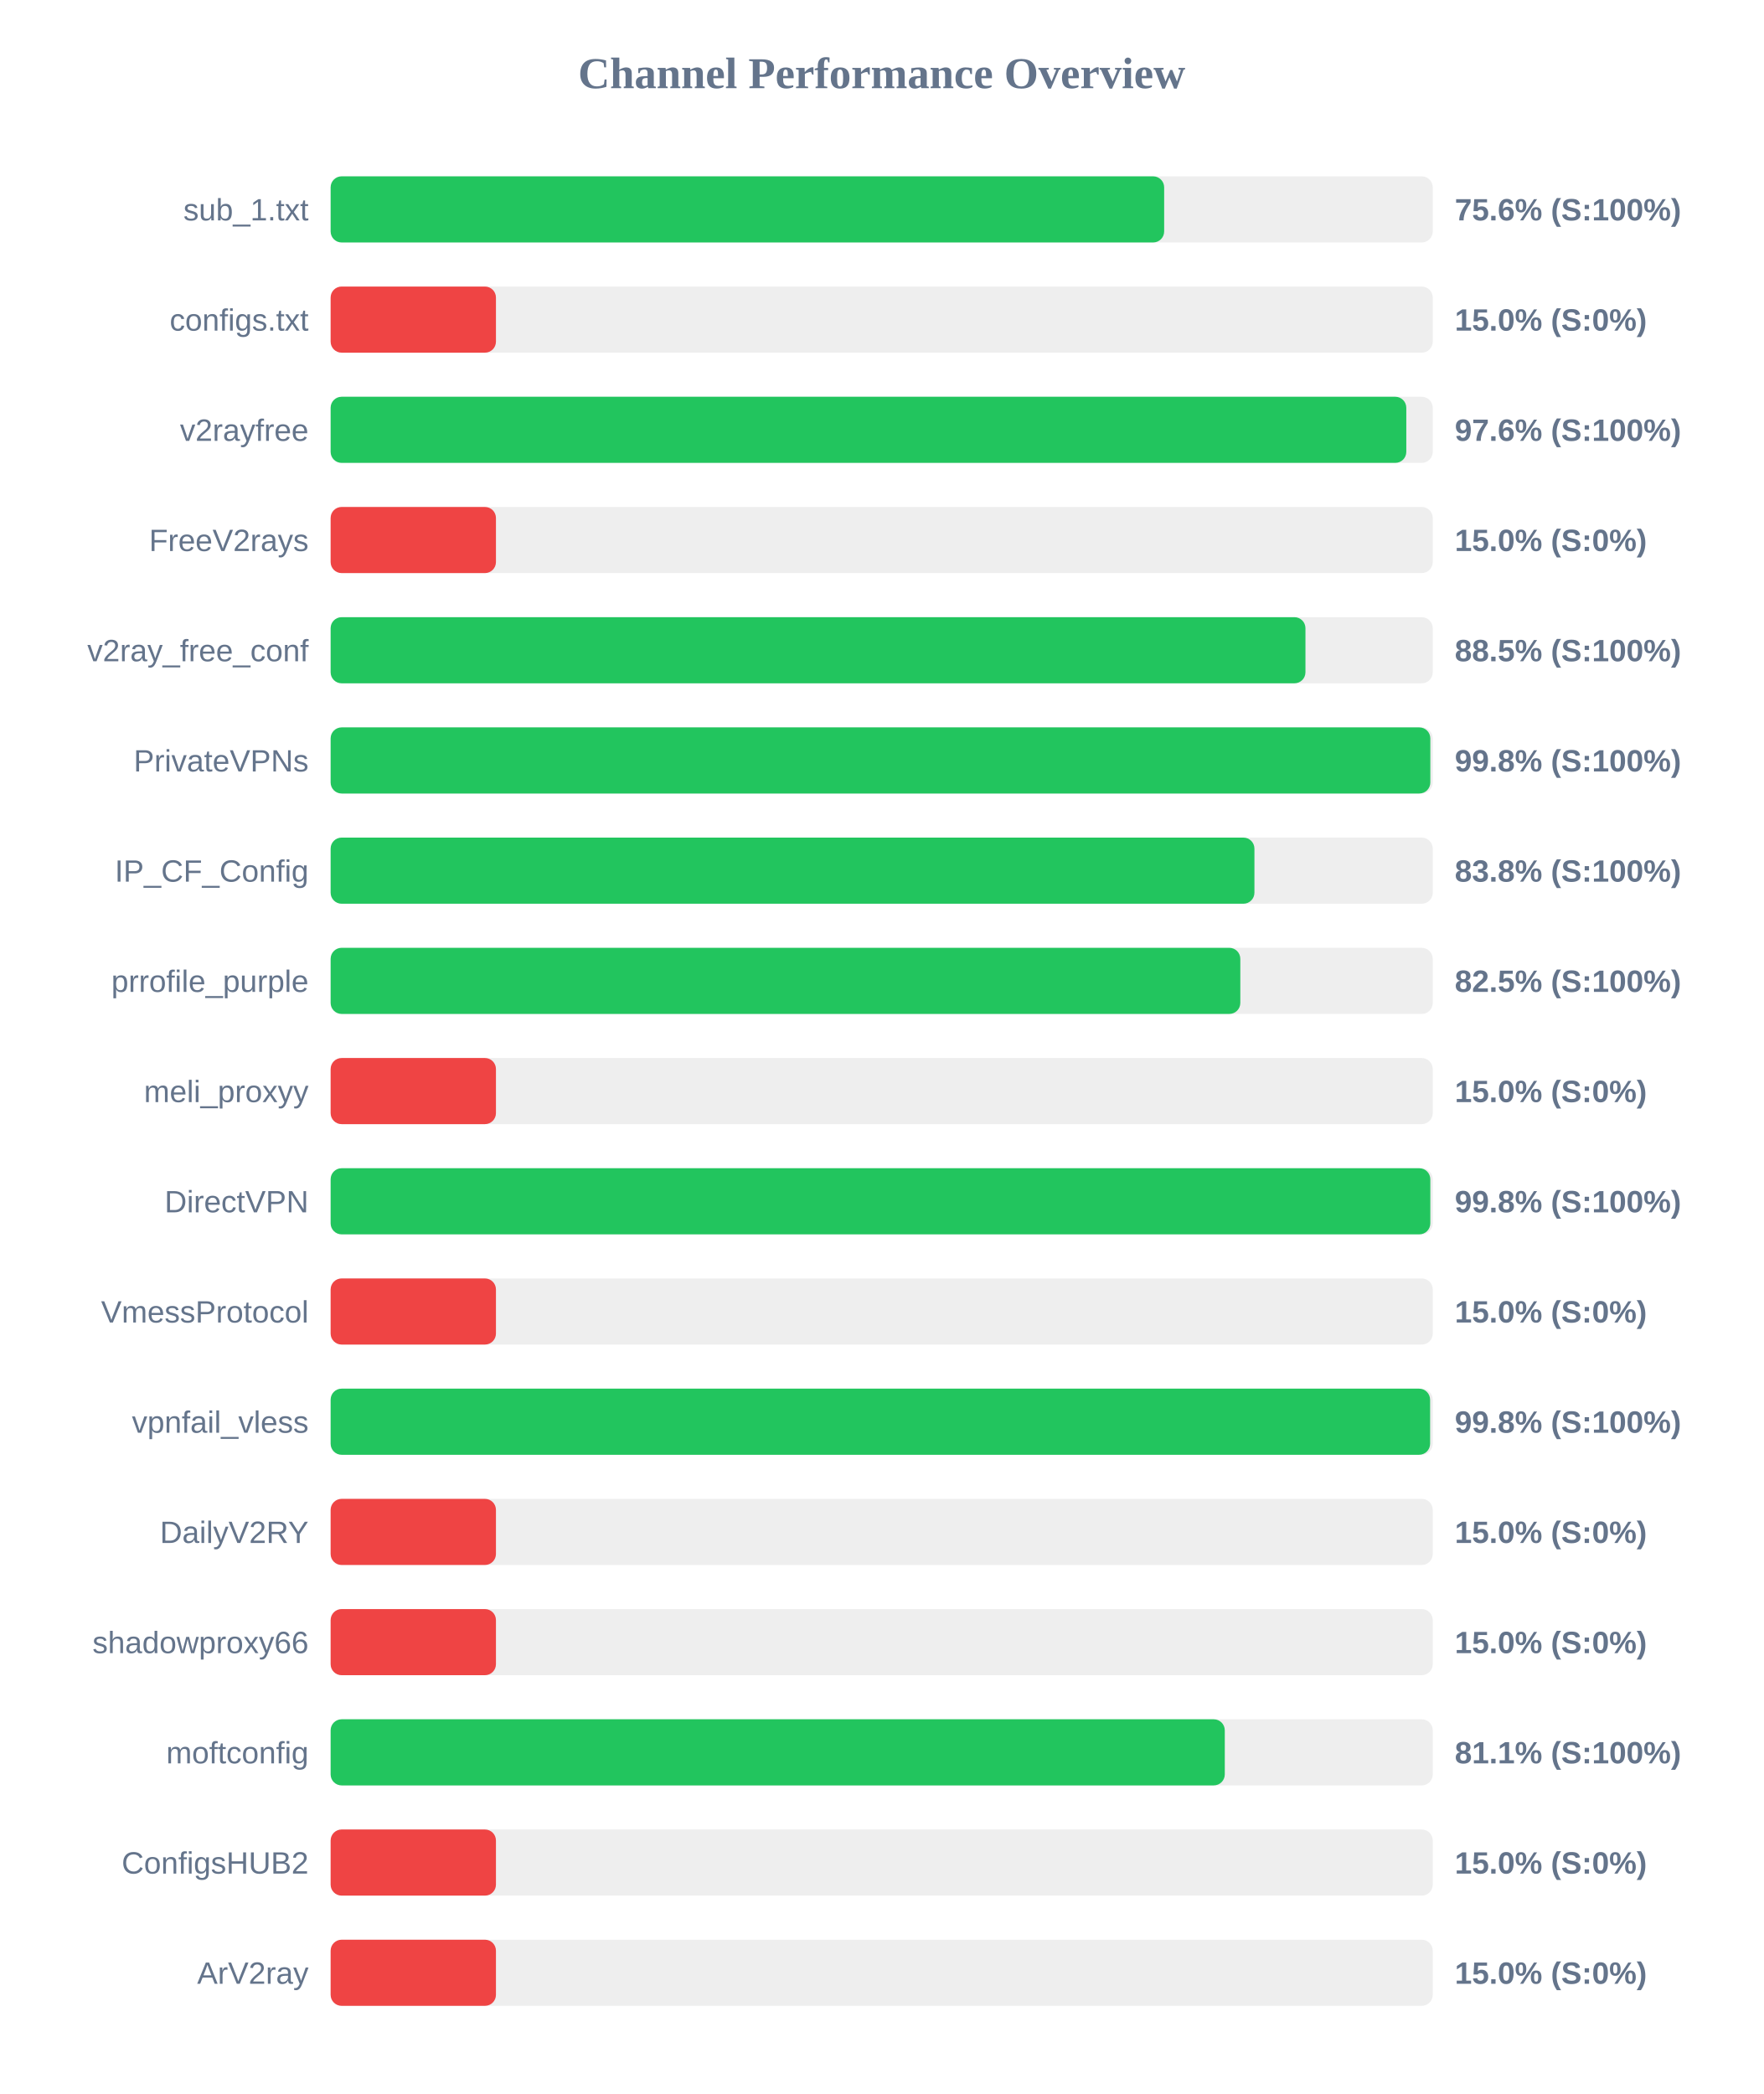
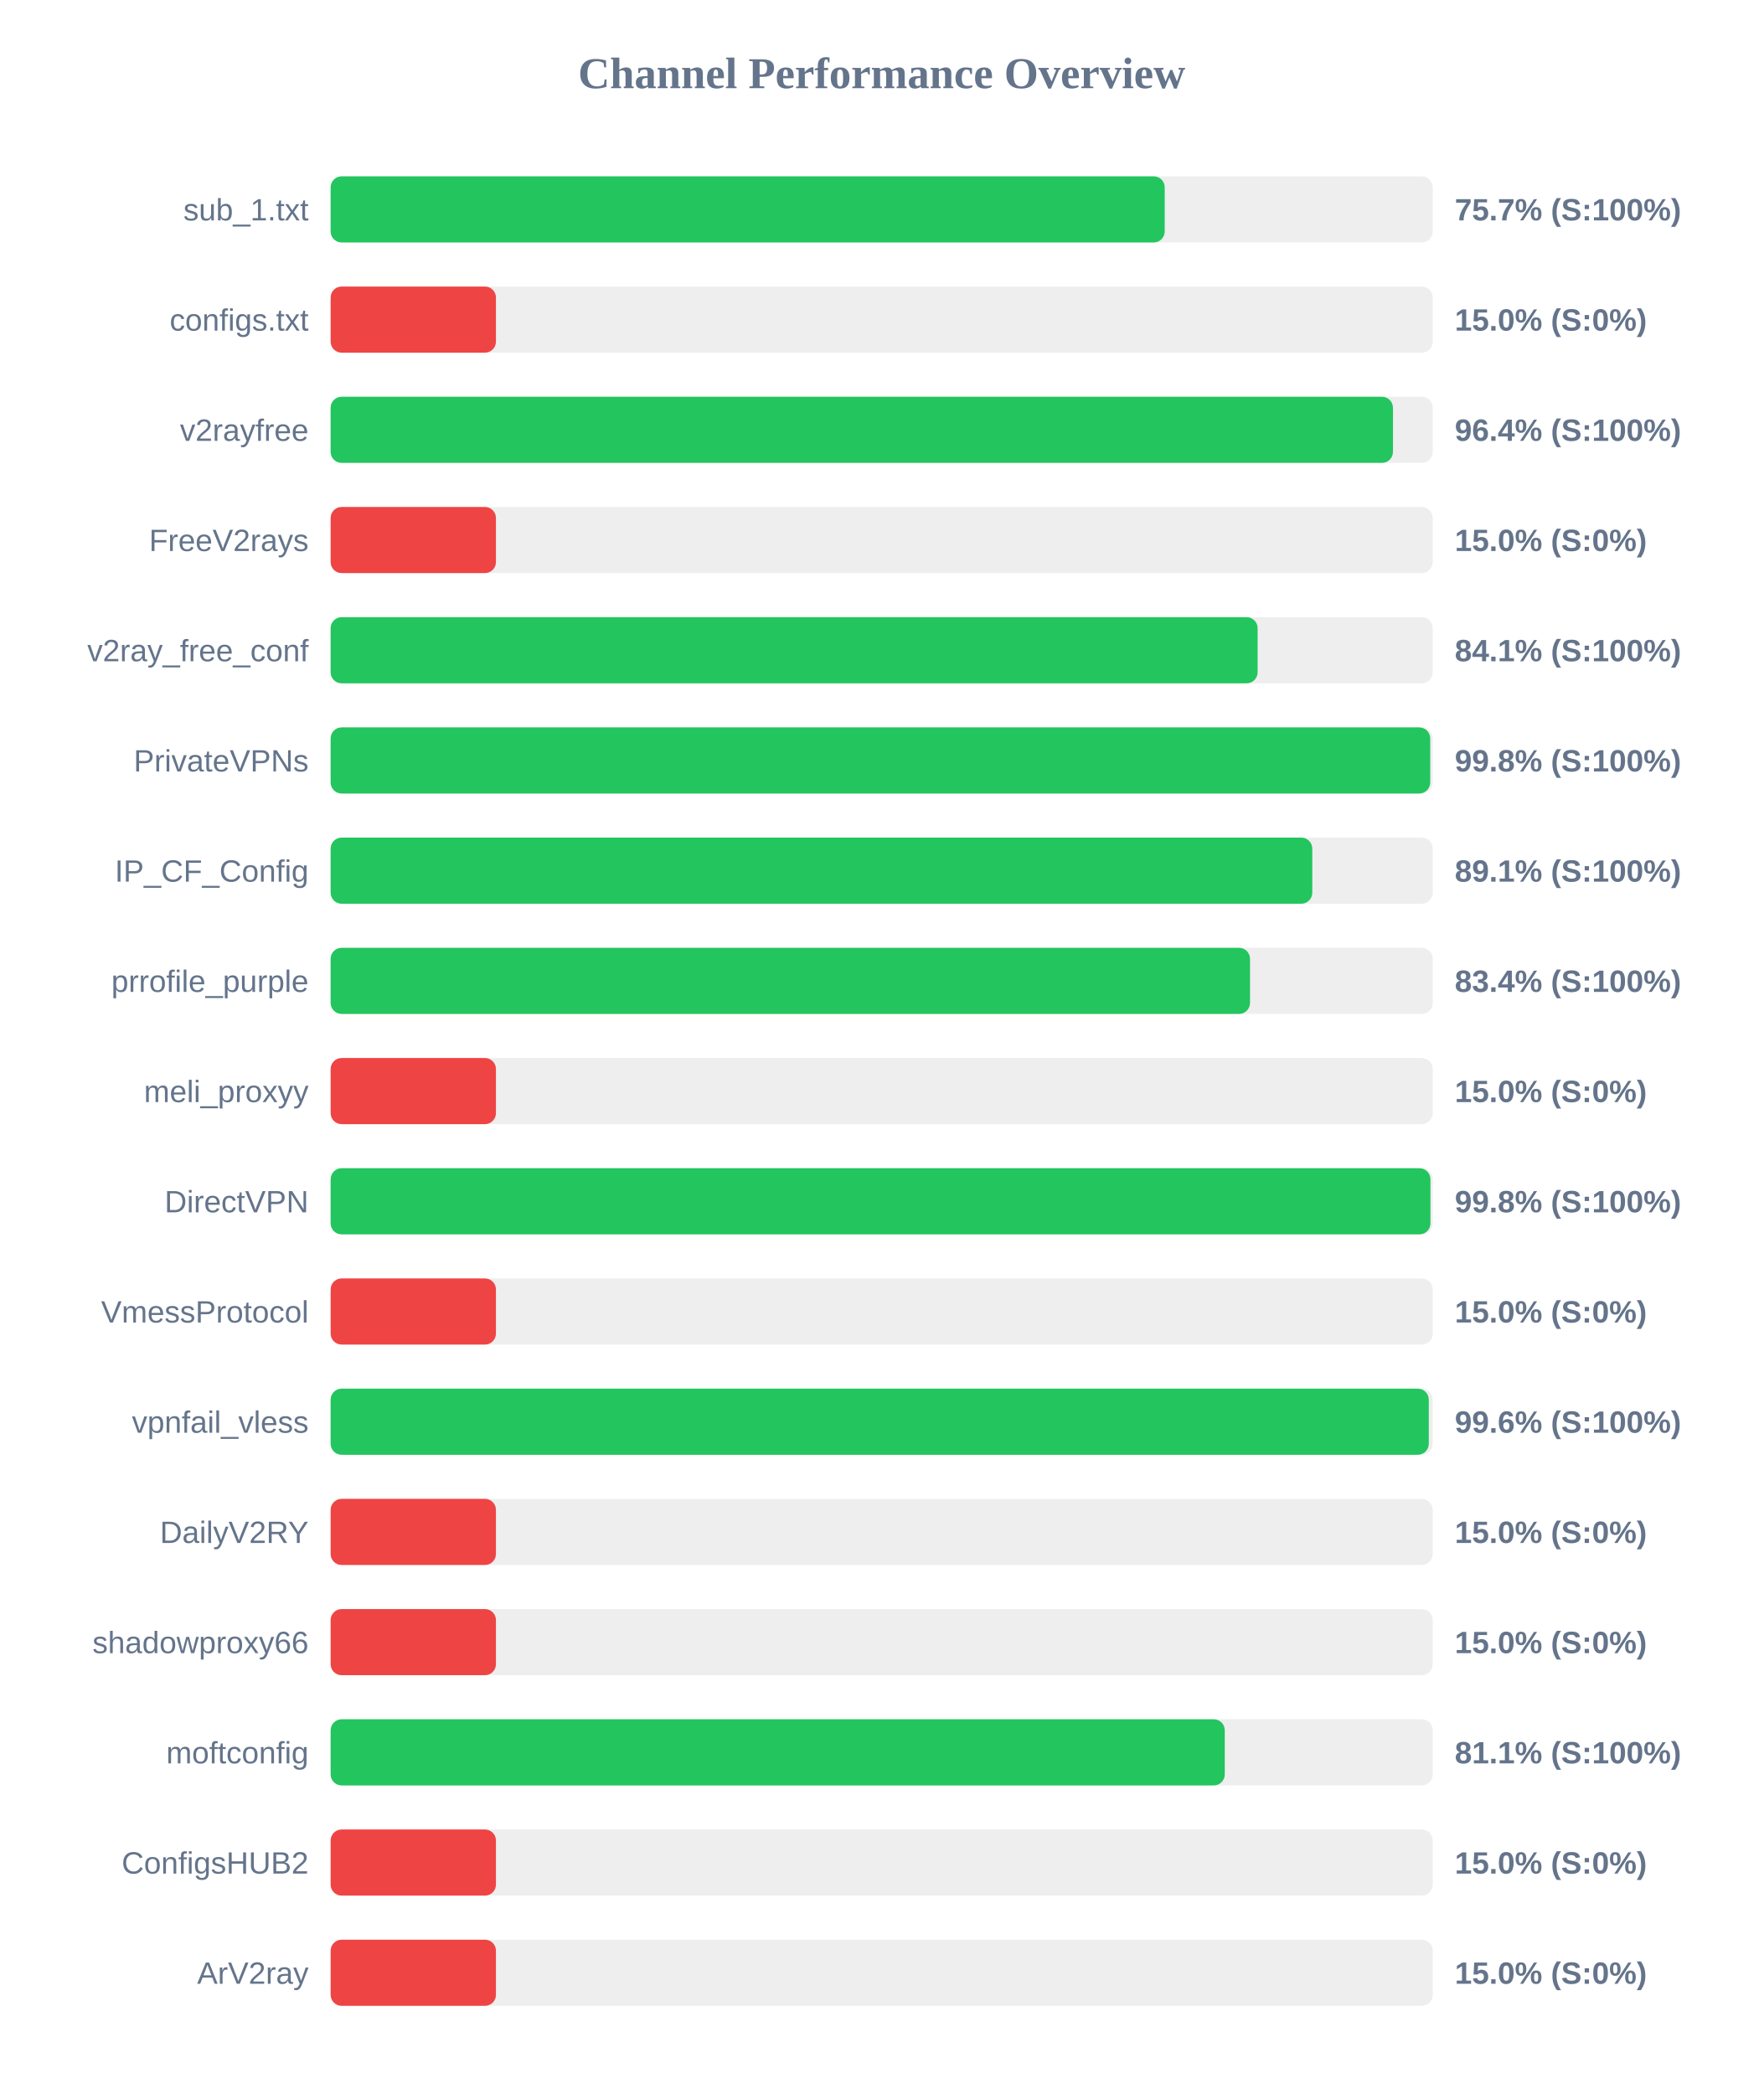
<svg xmlns="http://www.w3.org/2000/svg" width="800" height="950" version="1.1">
  <style>
        .row { font: 14px Arial; fill: #64748b; }
        .score { font: bold 14px Arial; fill: #64748b; }
    </style>
  <text x="400" y="40" text-anchor="middle" font-size="20px" font-weight="bold" fill="#64748b">Channel Performance Overview</text>
  <rect x="150" y="80" width="500" height="30" fill="#eee" rx="5" />
-   <rect x="150" y="80" width="378.15" height="30" fill="#22c55e" rx="5" />
+   <rect x="150" y="80" width="378.4" height="30" fill="#22c55e" rx="5" />
  <text x="140" y="100" text-anchor="end" class="row">sub_1.txt</text>
-   <text x="660" y="100" text-anchor="start" class="score">75.6% (S:100%)</text>
+   <text x="660" y="100" text-anchor="start" class="score">75.7% (S:100%)</text>
  <rect x="150" y="130" width="500" height="30" fill="#eee" rx="5" />
  <rect x="150" y="130" width="75.0" height="30" fill="#ef4444" rx="5" />
  <text x="140" y="150" text-anchor="end" class="row">configs.txt</text>
  <text x="660" y="150" text-anchor="start" class="score">15.0% (S:0%)</text>
  <rect x="150" y="180" width="500" height="30" fill="#eee" rx="5" />
-   <rect x="150" y="180" width="488.0" height="30" fill="#22c55e" rx="5" />
+   <rect x="150" y="180" width="481.95" height="30" fill="#22c55e" rx="5" />
  <text x="140" y="200" text-anchor="end" class="row">v2rayfree</text>
-   <text x="660" y="200" text-anchor="start" class="score">97.6% (S:100%)</text>
+   <text x="660" y="200" text-anchor="start" class="score">96.4% (S:100%)</text>
  <rect x="150" y="230" width="500" height="30" fill="#eee" rx="5" />
  <rect x="150" y="230" width="75.0" height="30" fill="#ef4444" rx="5" />
  <text x="140" y="250" text-anchor="end" class="row">FreeV2rays</text>
  <text x="660" y="250" text-anchor="start" class="score">15.0% (S:0%)</text>
  <rect x="150" y="280" width="500" height="30" fill="#eee" rx="5" />
-   <rect x="150" y="280" width="442.25" height="30" fill="#22c55e" rx="5" />
+   <rect x="150" y="280" width="420.55" height="30" fill="#22c55e" rx="5" />
  <text x="140" y="300" text-anchor="end" class="row">v2ray_free_conf</text>
-   <text x="660" y="300" text-anchor="start" class="score">88.5% (S:100%)</text>
+   <text x="660" y="300" text-anchor="start" class="score">84.1% (S:100%)</text>
  <rect x="150" y="330" width="500" height="30" fill="#eee" rx="5" />
-   <rect x="150" y="330" width="498.9" height="30" fill="#22c55e" rx="5" />
+   <rect x="150" y="330" width="498.85" height="30" fill="#22c55e" rx="5" />
  <text x="140" y="350" text-anchor="end" class="row">PrivateVPNs</text>
  <text x="660" y="350" text-anchor="start" class="score">99.8% (S:100%)</text>
  <rect x="150" y="380" width="500" height="30" fill="#eee" rx="5" />
-   <rect x="150" y="380" width="419.1" height="30" fill="#22c55e" rx="5" />
+   <rect x="150" y="380" width="445.35" height="30" fill="#22c55e" rx="5" />
  <text x="140" y="400" text-anchor="end" class="row">IP_CF_Config</text>
-   <text x="660" y="400" text-anchor="start" class="score">83.8% (S:100%)</text>
+   <text x="660" y="400" text-anchor="start" class="score">89.1% (S:100%)</text>
  <rect x="150" y="430" width="500" height="30" fill="#eee" rx="5" />
-   <rect x="150" y="430" width="412.7" height="30" fill="#22c55e" rx="5" />
+   <rect x="150" y="430" width="417.1" height="30" fill="#22c55e" rx="5" />
  <text x="140" y="450" text-anchor="end" class="row">prrofile_purple</text>
-   <text x="660" y="450" text-anchor="start" class="score">82.5% (S:100%)</text>
+   <text x="660" y="450" text-anchor="start" class="score">83.4% (S:100%)</text>
  <rect x="150" y="480" width="500" height="30" fill="#eee" rx="5" />
  <rect x="150" y="480" width="75.0" height="30" fill="#ef4444" rx="5" />
  <text x="140" y="500" text-anchor="end" class="row">meli_proxyy</text>
  <text x="660" y="500" text-anchor="start" class="score">15.0% (S:0%)</text>
  <rect x="150" y="530" width="500" height="30" fill="#eee" rx="5" />
-   <rect x="150" y="530" width="498.9" height="30" fill="#22c55e" rx="5" />
+   <rect x="150" y="530" width="498.95" height="30" fill="#22c55e" rx="5" />
  <text x="140" y="550" text-anchor="end" class="row">DirectVPN</text>
  <text x="660" y="550" text-anchor="start" class="score">99.8% (S:100%)</text>
  <rect x="150" y="580" width="500" height="30" fill="#eee" rx="5" />
  <rect x="150" y="580" width="75.0" height="30" fill="#ef4444" rx="5" />
  <text x="140" y="600" text-anchor="end" class="row">VmessProtocol</text>
  <text x="660" y="600" text-anchor="start" class="score">15.0% (S:0%)</text>
  <rect x="150" y="630" width="500" height="30" fill="#eee" rx="5" />
-   <rect x="150" y="630" width="498.8" height="30" fill="#22c55e" rx="5" />
+   <rect x="150" y="630" width="498.2" height="30" fill="#22c55e" rx="5" />
  <text x="140" y="650" text-anchor="end" class="row">vpnfail_vless</text>
-   <text x="660" y="650" text-anchor="start" class="score">99.8% (S:100%)</text>
+   <text x="660" y="650" text-anchor="start" class="score">99.6% (S:100%)</text>
  <rect x="150" y="680" width="500" height="30" fill="#eee" rx="5" />
  <rect x="150" y="680" width="75.0" height="30" fill="#ef4444" rx="5" />
  <text x="140" y="700" text-anchor="end" class="row">DailyV2RY</text>
  <text x="660" y="700" text-anchor="start" class="score">15.0% (S:0%)</text>
  <rect x="150" y="730" width="500" height="30" fill="#eee" rx="5" />
  <rect x="150" y="730" width="75.0" height="30" fill="#ef4444" rx="5" />
  <text x="140" y="750" text-anchor="end" class="row">shadowproxy66</text>
  <text x="660" y="750" text-anchor="start" class="score">15.0% (S:0%)</text>
  <rect x="150" y="780" width="500" height="30" fill="#eee" rx="5" />
  <rect x="150" y="780" width="405.65" height="30" fill="#22c55e" rx="5" />
  <text x="140" y="800" text-anchor="end" class="row">moftconfig</text>
  <text x="660" y="800" text-anchor="start" class="score">81.1% (S:100%)</text>
  <rect x="150" y="830" width="500" height="30" fill="#eee" rx="5" />
  <rect x="150" y="830" width="75.0" height="30" fill="#ef4444" rx="5" />
  <text x="140" y="850" text-anchor="end" class="row">ConfigsHUB2</text>
  <text x="660" y="850" text-anchor="start" class="score">15.0% (S:0%)</text>
  <rect x="150" y="880" width="500" height="30" fill="#eee" rx="5" />
  <rect x="150" y="880" width="75.0" height="30" fill="#ef4444" rx="5" />
  <text x="140" y="900" text-anchor="end" class="row">ArV2ray</text>
  <text x="660" y="900" text-anchor="start" class="score">15.0% (S:0%)</text>
</svg>
